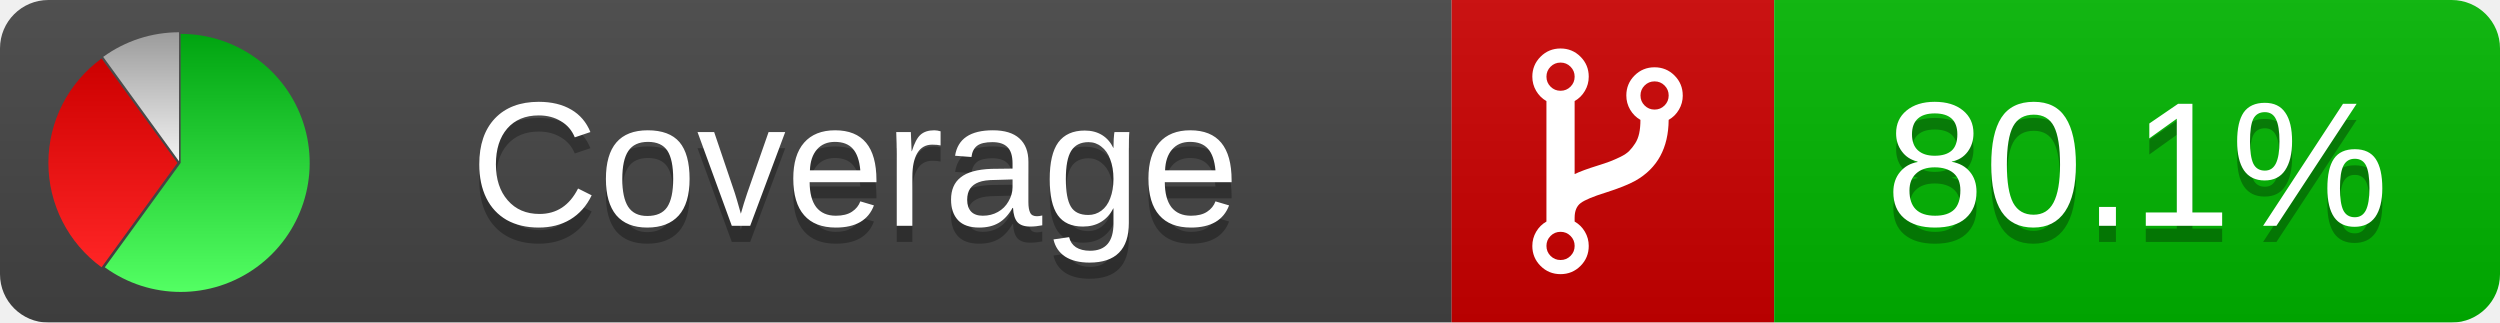
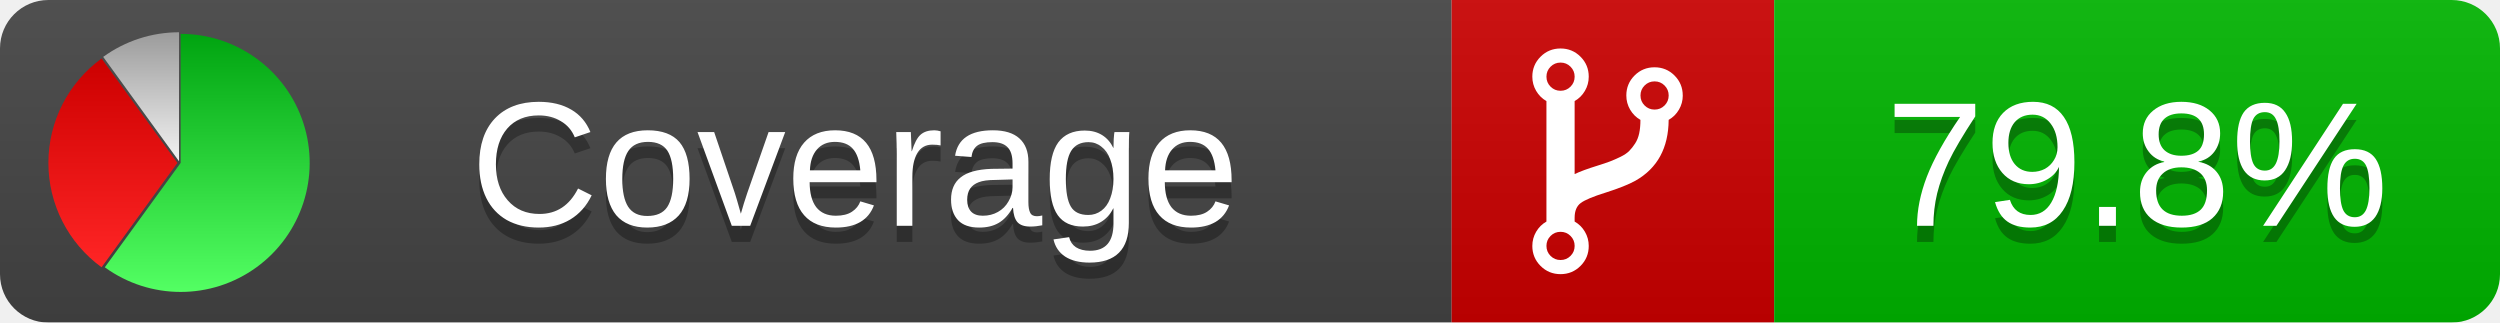
<svg xmlns="http://www.w3.org/2000/svg" xmlns:xlink="http://www.w3.org/1999/xlink" width="155" height="20">
  <style type="text/css">
          
            @keyframes fadeout {
              0 % { visibility: visible; opacity: 1; }
              40% { visibility: visible; opacity: 1; }
              50% { visibility: hidden; opacity: 0; }
              90% { visibility: hidden; opacity: 0; }
              100% { visibility: visible; opacity: 1; }
            }
            @keyframes fadein {
              0% { visibility: hidden; opacity: 0; }
              40% { visibility: hidden; opacity: 0; }
              50% { visibility: visible; opacity: 1; }
              90% { visibility: visible; opacity: 1; }
              100% { visibility: hidden; opacity: 0; }
            }
            .linecoverage {
                animation-duration: 10s;
                animation-name: fadeout;
                animation-iteration-count: infinite;
            }
            .branchcoverage {
                animation-duration: 10s;
                animation-name: fadein;
                animation-iteration-count: infinite;
            }
          
    </style>
  <defs>
    <linearGradient id="gradient" x2="0" y2="100%">
      <stop offset="0" stop-color="#bbb" stop-opacity=".1" />
      <stop offset="1" stop-opacity=".1" />
    </linearGradient>
    <linearGradient id="green" x2="0" y2="100%">
      <stop offset="0" stop-color="#00A410" />
      <stop offset="1" stop-color="#53FF63" />
    </linearGradient>
    <linearGradient id="red" x2="0" y2="100%">
      <stop offset="0" stop-color="#C00" />
      <stop offset="1" stop-color="#FF2525" />
    </linearGradient>
    <linearGradient id="gray" x2="0" y2="100%">
      <stop offset="0" stop-color="#9B9B9B" />
      <stop offset="1" stop-color="#F3F3F3" />
    </linearGradient>
    <mask id="mask">
      <rect width="155" height="20" rx="3" fill="#fff" />
    </mask>
    <g id="icon">
      <path style="fill:url(#green);" d="M205,202.5 l0,-200 a200,200 0 1,1 -117.558,361.803 z" />
      <path style="fill:url(#red);" d="M200,202.5 l-117.558,161.803 a200,200 0 0,1 0,-323.607 z" />
      <path style="fill:url(#gray);" d="M202.5,200 l-117.558,-161.803 a200,200 0 0,1 117.558,-38.196 z" />
    </g>
  </defs>
  <g mask="url(#mask)">
    <rect x="0" y="0" width="90" height="20" fill="#444" />
    <rect x="90" y="0" width="20" height="20" fill="#c00" />
    <rect x="110" y="0" width="45" height="20" fill="#00B600" />
    <rect x="0" y="0" width="155" height="20" fill="url(#gradient)" />
  </g>
  <g>
    <path class="" fill="#fff" d="m 97.628,15.247 q 0,-0.364 -0.255,-0.619 -0.255,-0.255 -0.619,-0.255 -0.364,0 -0.619,0.255 -0.255,0.255 -0.255,0.619 0,0.364 0.255,0.619 0.255,0.255 0.619,0.255 0.364,0 0.619,-0.255 0.255,-0.255 0.255,-0.619 z m 0,-10.493 q 0,-0.364 -0.255,-0.619 -0.255,-0.255 -0.619,-0.255 -0.364,0 -0.619,0.255 -0.255,0.255 -0.255,0.619 0,0.364 0.255,0.619 0.255,0.255 0.619,0.255 0.364,0 0.619,-0.255 0.255,-0.255 0.255,-0.619 z m 5.83,1.166 q 0,-0.364 -0.255,-0.619 -0.255,-0.255 -0.619,-0.255 -0.364,0 -0.619,0.255 -0.255,0.255 -0.255,0.619 0,0.364 0.255,0.619 0.255,0.255 0.619,0.255 0.364,0 0.619,-0.255 0.255,-0.255 0.255,-0.619 z m 0.874,0 q 0,0.474 -0.237,0.879 -0.237,0.405 -0.638,0.633 -0.018,2.614 -2.059,3.771 -0.619,0.346 -1.849,0.738 -1.166,0.364 -1.544,0.647 -0.378,0.282 -0.378,0.911 l 0,0.237 q 0.401,0.228 0.638,0.633 0.237,0.405 0.237,0.879 0,0.729 -0.51,1.239 -0.51,0.51 -1.239,0.51 -0.729,0 -1.239,-0.51 -0.51,-0.51 -0.51,-1.239 0,-0.474 0.237,-0.879 0.237,-0.405 0.638,-0.633 l 0,-7.469 q -0.401,-0.228 -0.638,-0.633 -0.237,-0.405 -0.237,-0.879 0,-0.729 0.51,-1.239 0.51,-0.51 1.239,-0.51 0.729,0 1.239,0.51 0.51,0.51 0.51,1.239 0,0.474 -0.237,0.879 -0.237,0.405 -0.638,0.633 l 0,4.527 q 0.492,-0.237 1.403,-0.519 0.501,-0.155 0.797,-0.269 0.296,-0.114 0.642,-0.282 0.346,-0.169 0.537,-0.36 0.191,-0.191 0.369,-0.465 0.178,-0.273 0.255,-0.633 0.077,-0.36 0.077,-0.833 -0.401,-0.228 -0.638,-0.633 -0.237,-0.405 -0.237,-0.879 0,-0.729 0.51,-1.239 0.51,-0.51 1.239,-0.51 0.729,0 1.239,0.51 0.51,0.51 0.51,1.239 z" />
  </g>
  <g fill="#fff" text-anchor="middle" font-family="Verdana,Arial,Geneva,sans-serif" font-size="11">
    <a xlink:href="https://github.com/danielpalme/ReportGenerator" target="_top">
      <use xlink:href="#icon" transform="translate(3,2) scale(.04)" />
    </a>
    <text x="53" y="15" fill="#010101" fill-opacity=".3">Coverage</text>
    <text x="53" y="14" fill="#fff">Coverage</text>
-     <text class="" x="132.5" y="15" fill="#010101" fill-opacity=".3">80.1%</text>
-     <text class="" x="132.5" y="14">80.1%</text>
+     <text class="" x="132.5" y="15" fill="#010101" fill-opacity=".3">79.8%</text>
+     <text class="" x="132.5" y="14">79.8%</text>
  </g>
  <g>
    <rect class="" x="90" y="0" width="65" height="20" fill-opacity="0" />
  </g>
</svg>
